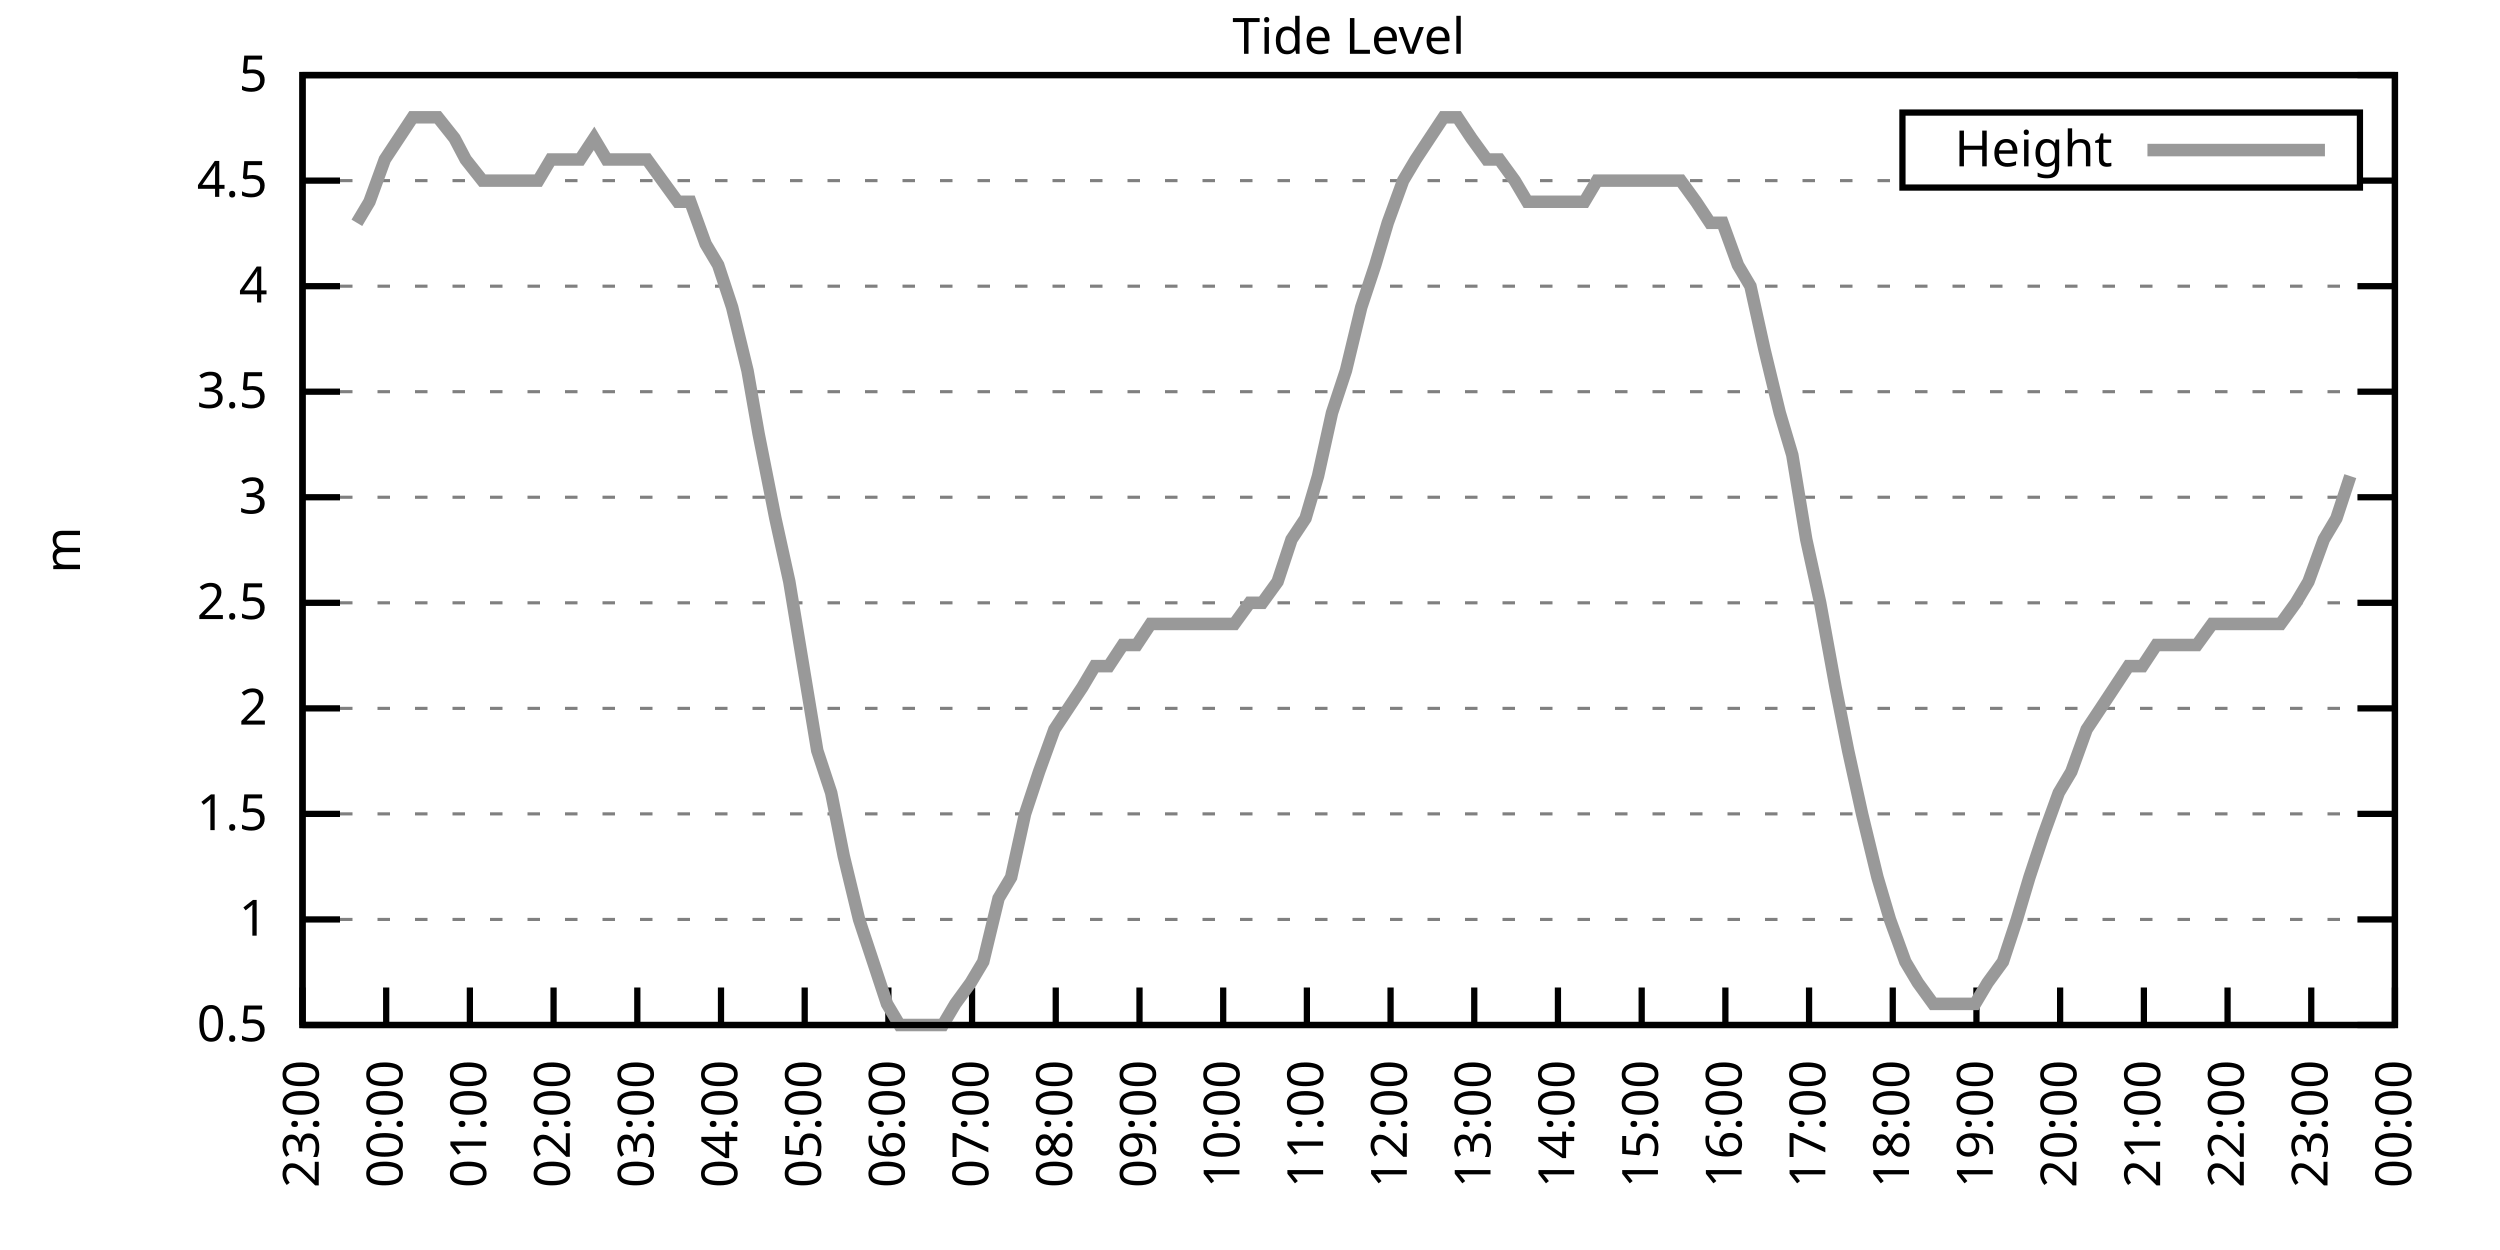
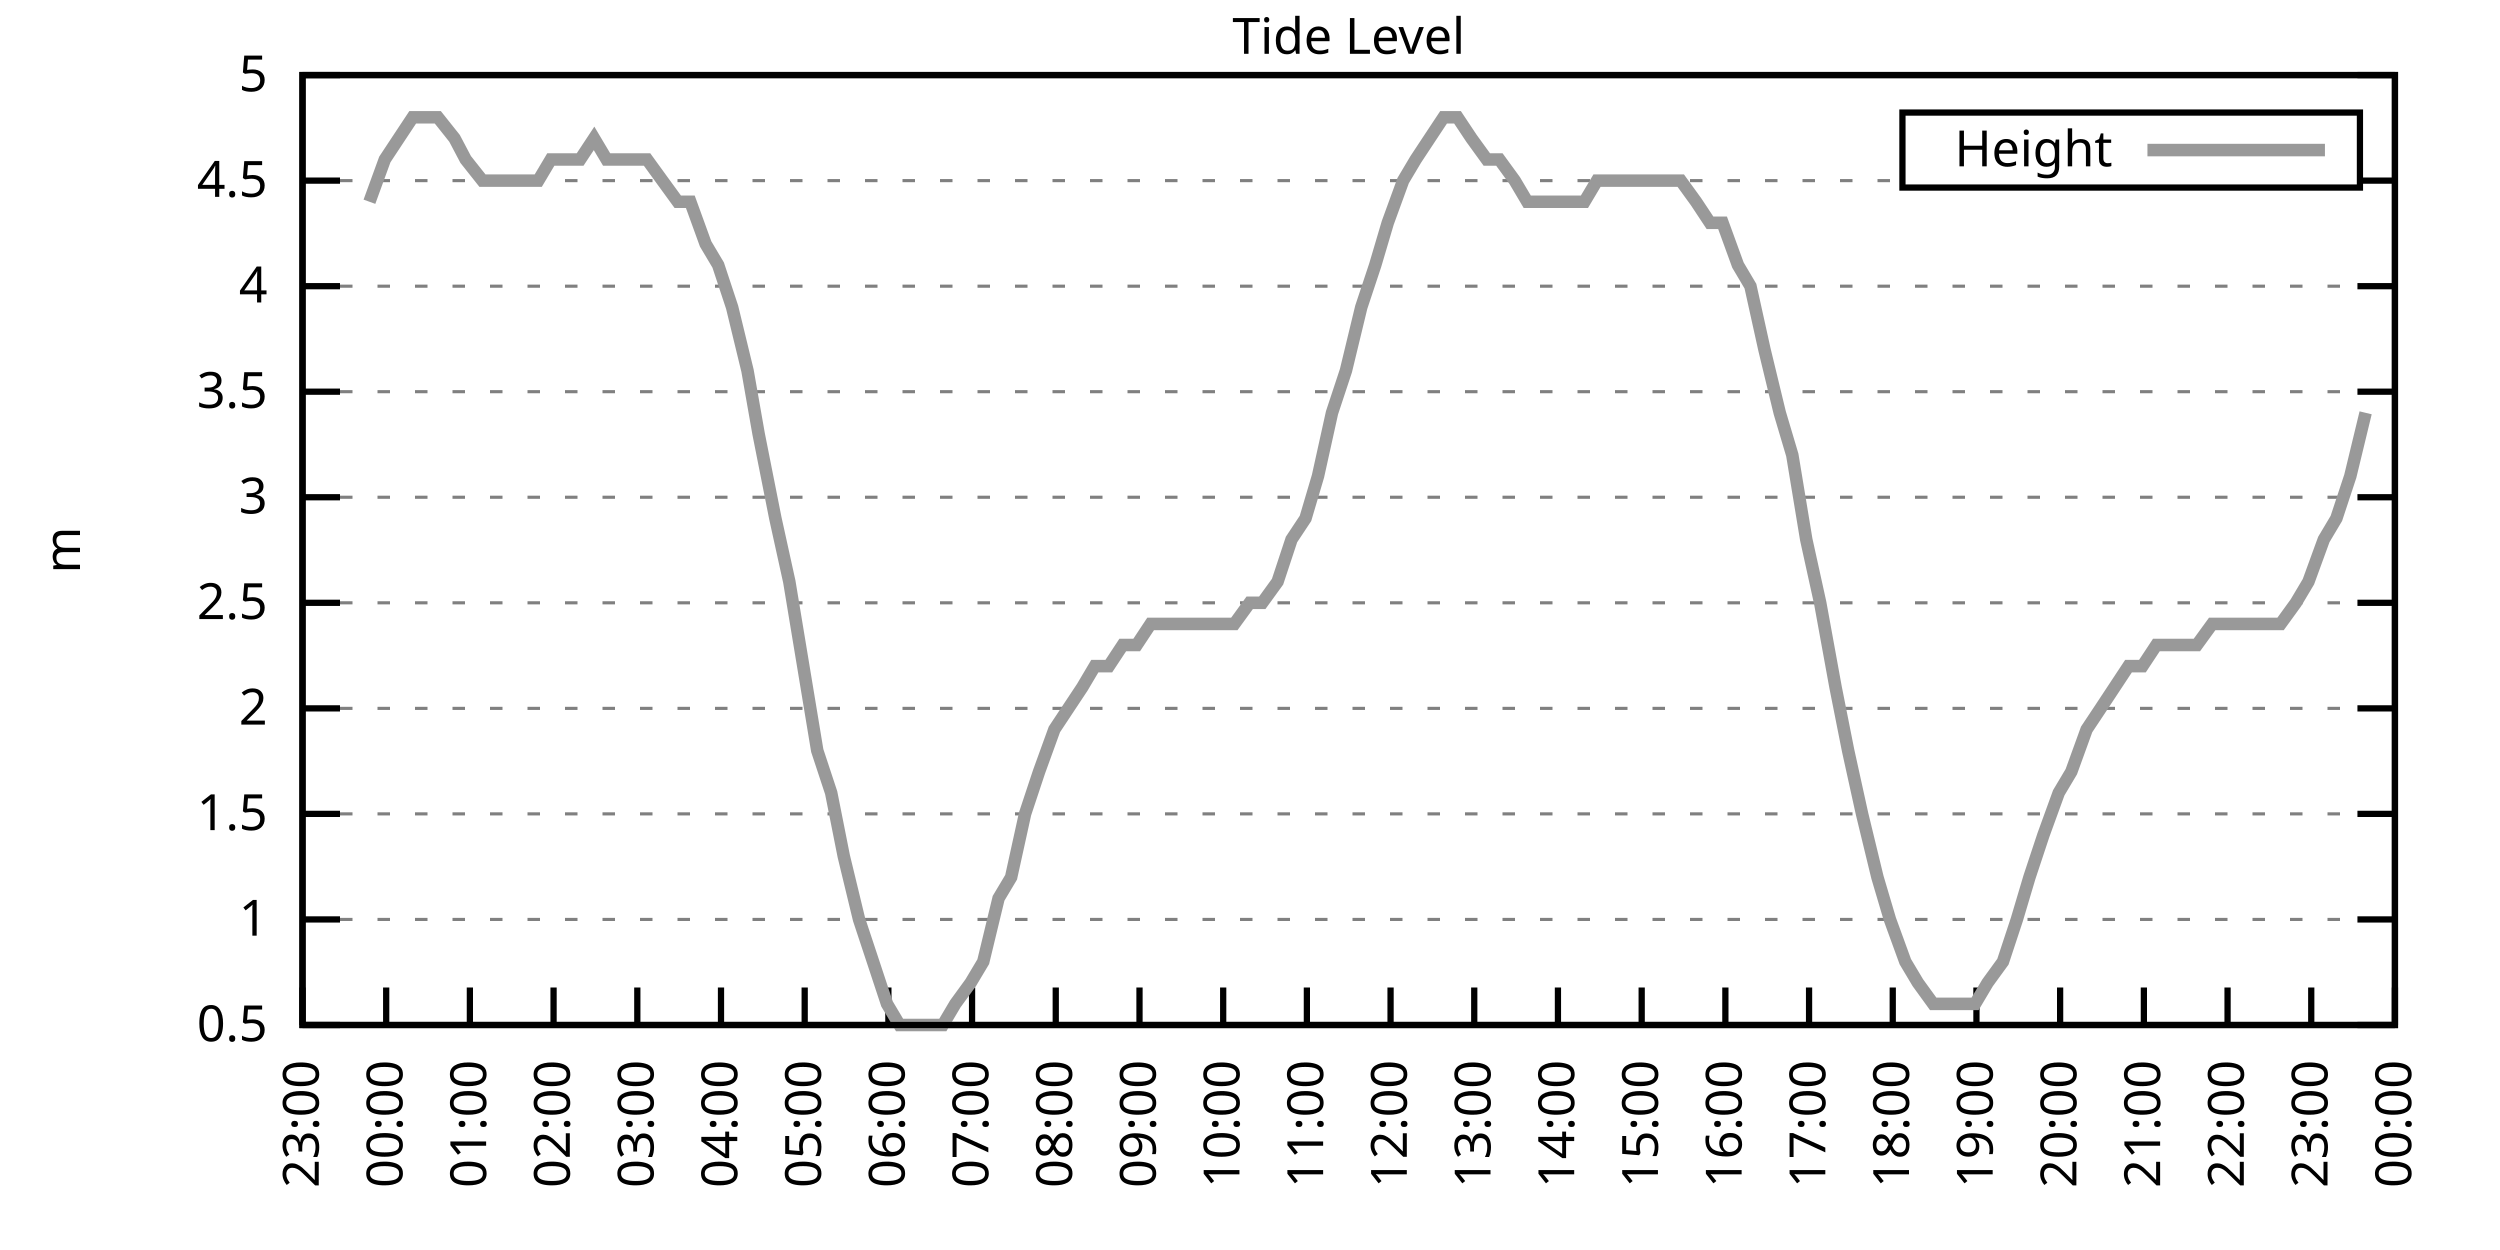
<svg xmlns="http://www.w3.org/2000/svg" xmlns:xlink="http://www.w3.org/1999/xlink" width="400" height="200" viewBox="0 0 400 200">
  <g id="gnuplot_canvas">
    <rect x="0" y="0" width="400" height="200" fill="none" />
    <defs>
      <circle id="gpDot" r="0.5" stroke-width="0.5" stroke="currentColor" />
      <path id="gpPt0" stroke-width="0.333" stroke="currentColor" d="M-1,0 h2 M0,-1 v2" />
      <path id="gpPt1" stroke-width="0.333" stroke="currentColor" d="M-1,-1 L1,1 M1,-1 L-1,1" />
      <path id="gpPt2" stroke-width="0.333" stroke="currentColor" d="M-1,0 L1,0 M0,-1 L0,1 M-1,-1 L1,1 M-1,1 L1,-1" />
      <rect id="gpPt3" stroke-width="0.333" stroke="currentColor" x="-1" y="-1" width="2" height="2" />
      <rect id="gpPt4" stroke-width="0.333" stroke="currentColor" fill="currentColor" x="-1" y="-1" width="2" height="2" />
      <circle id="gpPt5" stroke-width="0.333" stroke="currentColor" cx="0" cy="0" r="1" />
      <use xlink:href="#gpPt5" id="gpPt6" fill="currentColor" stroke="none" />
      <path id="gpPt7" stroke-width="0.333" stroke="currentColor" d="M0,-1.33 L-1.33,0.67 L1.33,0.67 z" />
      <use xlink:href="#gpPt7" id="gpPt8" fill="currentColor" stroke="none" />
      <use xlink:href="#gpPt7" id="gpPt9" stroke="currentColor" transform="rotate(180)" />
      <use xlink:href="#gpPt9" id="gpPt10" fill="currentColor" stroke="none" />
      <use xlink:href="#gpPt3" id="gpPt11" stroke="currentColor" transform="rotate(45)" />
      <use xlink:href="#gpPt11" id="gpPt12" fill="currentColor" stroke="none" />
      <path id="gpPt13" stroke-width="0.333" stroke="currentColor" d="M0,1.330 L1.265,0.411 L0.782,-1.067 L-0.782,-1.076 L-1.265,0.411 z" />
      <use xlink:href="#gpPt13" id="gpPt14" fill="currentColor" stroke="none" />
      <filter id="textbox" filterUnits="objectBoundingBox" x="0" y="0" height="1" width="1">
        <feFlood flood-color="white" flood-opacity="1" result="bgnd" />
        <feComposite in="SourceGraphic" in2="bgnd" operator="atop" />
      </filter>
      <filter id="greybox" filterUnits="objectBoundingBox" x="0" y="0" height="1" width="1">
        <feFlood flood-color="lightgrey" flood-opacity="1" result="grey" />
        <feComposite in="SourceGraphic" in2="grey" operator="atop" />
      </filter>
    </defs>
    <g fill="none" color="white" stroke="currentColor" stroke-width="1.00" stroke-linecap="butt" stroke-linejoin="miter">
</g>
    <g fill="none" color="black" stroke="currentColor" stroke-width="1.00" stroke-linecap="butt" stroke-linejoin="miter">
      <g stroke="none" shape-rendering="crispEdges">
        <polygon fill="rgb(255, 255, 255)" points="48.40,164.00 383.18,164.00 383.18,12.02 48.40,12.02 " />
      </g>
    </g>
    <g fill="none" color="black" stroke="currentColor" stroke-width="1.00" stroke-linecap="butt" stroke-linejoin="miter">
</g>
    <g fill="none" color="black" stroke="black" stroke-width="0.50" stroke-linecap="butt" stroke-linejoin="miter">
</g>
    <g fill="none" color="gray" stroke="currentColor" stroke-width="0.50" stroke-linecap="butt" stroke-linejoin="miter">
      <path stroke="gray" stroke-dasharray="2,4" class="gridline" d="M48.40,164.00 L383.19,164.00  " />
    </g>
    <g fill="none" color="gray" stroke="gray" stroke-width="1.00" stroke-linecap="butt" stroke-linejoin="miter">
</g>
    <g fill="none" color="black" stroke="currentColor" stroke-width="1.00" stroke-linecap="butt" stroke-linejoin="miter">
      <path stroke="black" d="M48.40,164.00 L54.40,164.00 M383.19,164.00 L377.19,164.00  " />
      <g transform="translate(42.80,166.60)" stroke="none" fill="black" font-family="Sans" font-size="8.00" text-anchor="end">
        <text>
          <tspan font-family="Sans"> 0.5</tspan>
        </text>
      </g>
    </g>
    <g fill="none" color="black" stroke="currentColor" stroke-width="1.00" stroke-linecap="butt" stroke-linejoin="miter">
</g>
    <g fill="none" color="black" stroke="black" stroke-width="0.50" stroke-linecap="butt" stroke-linejoin="miter">
</g>
    <g fill="none" color="gray" stroke="currentColor" stroke-width="0.50" stroke-linecap="butt" stroke-linejoin="miter">
      <path stroke="gray" stroke-dasharray="2,4" class="gridline" d="M48.40,147.11 L383.19,147.11  " />
    </g>
    <g fill="none" color="gray" stroke="gray" stroke-width="1.00" stroke-linecap="butt" stroke-linejoin="miter">
</g>
    <g fill="none" color="black" stroke="currentColor" stroke-width="1.00" stroke-linecap="butt" stroke-linejoin="miter">
      <path stroke="black" d="M48.40,147.11 L54.40,147.11 M383.19,147.11 L377.19,147.11  " />
      <g transform="translate(42.80,149.71)" stroke="none" fill="black" font-family="Sans" font-size="8.00" text-anchor="end">
        <text>
          <tspan font-family="Sans"> 1</tspan>
        </text>
      </g>
    </g>
    <g fill="none" color="black" stroke="currentColor" stroke-width="1.00" stroke-linecap="butt" stroke-linejoin="miter">
</g>
    <g fill="none" color="black" stroke="black" stroke-width="0.50" stroke-linecap="butt" stroke-linejoin="miter">
</g>
    <g fill="none" color="gray" stroke="currentColor" stroke-width="0.50" stroke-linecap="butt" stroke-linejoin="miter">
      <path stroke="gray" stroke-dasharray="2,4" class="gridline" d="M48.40,130.22 L383.19,130.22  " />
    </g>
    <g fill="none" color="gray" stroke="gray" stroke-width="1.00" stroke-linecap="butt" stroke-linejoin="miter">
</g>
    <g fill="none" color="black" stroke="currentColor" stroke-width="1.00" stroke-linecap="butt" stroke-linejoin="miter">
      <path stroke="black" d="M48.40,130.22 L54.40,130.22 M383.19,130.22 L377.19,130.22  " />
      <g transform="translate(42.80,132.82)" stroke="none" fill="black" font-family="Sans" font-size="8.00" text-anchor="end">
        <text>
          <tspan font-family="Sans"> 1.5</tspan>
        </text>
      </g>
    </g>
    <g fill="none" color="black" stroke="currentColor" stroke-width="1.00" stroke-linecap="butt" stroke-linejoin="miter">
</g>
    <g fill="none" color="black" stroke="black" stroke-width="0.50" stroke-linecap="butt" stroke-linejoin="miter">
</g>
    <g fill="none" color="gray" stroke="currentColor" stroke-width="0.50" stroke-linecap="butt" stroke-linejoin="miter">
      <path stroke="gray" stroke-dasharray="2,4" class="gridline" d="M48.40,113.34 L383.19,113.34  " />
    </g>
    <g fill="none" color="gray" stroke="gray" stroke-width="1.00" stroke-linecap="butt" stroke-linejoin="miter">
</g>
    <g fill="none" color="black" stroke="currentColor" stroke-width="1.00" stroke-linecap="butt" stroke-linejoin="miter">
      <path stroke="black" d="M48.40,113.34 L54.40,113.34 M383.19,113.34 L377.19,113.34  " />
      <g transform="translate(42.80,115.94)" stroke="none" fill="black" font-family="Sans" font-size="8.00" text-anchor="end">
        <text>
          <tspan font-family="Sans"> 2</tspan>
        </text>
      </g>
    </g>
    <g fill="none" color="black" stroke="currentColor" stroke-width="1.00" stroke-linecap="butt" stroke-linejoin="miter">
</g>
    <g fill="none" color="black" stroke="black" stroke-width="0.50" stroke-linecap="butt" stroke-linejoin="miter">
</g>
    <g fill="none" color="gray" stroke="currentColor" stroke-width="0.50" stroke-linecap="butt" stroke-linejoin="miter">
      <path stroke="gray" stroke-dasharray="2,4" class="gridline" d="M48.40,96.45 L383.19,96.45  " />
    </g>
    <g fill="none" color="gray" stroke="gray" stroke-width="1.00" stroke-linecap="butt" stroke-linejoin="miter">
</g>
    <g fill="none" color="black" stroke="currentColor" stroke-width="1.00" stroke-linecap="butt" stroke-linejoin="miter">
      <path stroke="black" d="M48.40,96.45 L54.40,96.45 M383.19,96.45 L377.19,96.45  " />
      <g transform="translate(42.80,99.05)" stroke="none" fill="black" font-family="Sans" font-size="8.00" text-anchor="end">
        <text>
          <tspan font-family="Sans"> 2.5</tspan>
        </text>
      </g>
    </g>
    <g fill="none" color="black" stroke="currentColor" stroke-width="1.00" stroke-linecap="butt" stroke-linejoin="miter">
</g>
    <g fill="none" color="black" stroke="black" stroke-width="0.50" stroke-linecap="butt" stroke-linejoin="miter">
</g>
    <g fill="none" color="gray" stroke="currentColor" stroke-width="0.50" stroke-linecap="butt" stroke-linejoin="miter">
      <path stroke="gray" stroke-dasharray="2,4" class="gridline" d="M48.40,79.56 L383.19,79.56  " />
    </g>
    <g fill="none" color="gray" stroke="gray" stroke-width="1.00" stroke-linecap="butt" stroke-linejoin="miter">
</g>
    <g fill="none" color="black" stroke="currentColor" stroke-width="1.00" stroke-linecap="butt" stroke-linejoin="miter">
      <path stroke="black" d="M48.40,79.56 L54.40,79.56 M383.19,79.56 L377.19,79.56  " />
      <g transform="translate(42.80,82.16)" stroke="none" fill="black" font-family="Sans" font-size="8.00" text-anchor="end">
        <text>
          <tspan font-family="Sans"> 3</tspan>
        </text>
      </g>
    </g>
    <g fill="none" color="black" stroke="currentColor" stroke-width="1.00" stroke-linecap="butt" stroke-linejoin="miter">
</g>
    <g fill="none" color="black" stroke="black" stroke-width="0.50" stroke-linecap="butt" stroke-linejoin="miter">
</g>
    <g fill="none" color="gray" stroke="currentColor" stroke-width="0.50" stroke-linecap="butt" stroke-linejoin="miter">
      <path stroke="gray" stroke-dasharray="2,4" class="gridline" d="M48.40,62.67 L383.19,62.67  " />
    </g>
    <g fill="none" color="gray" stroke="gray" stroke-width="1.00" stroke-linecap="butt" stroke-linejoin="miter">
</g>
    <g fill="none" color="black" stroke="currentColor" stroke-width="1.00" stroke-linecap="butt" stroke-linejoin="miter">
      <path stroke="black" d="M48.40,62.67 L54.40,62.67 M383.19,62.67 L377.19,62.67  " />
      <g transform="translate(42.80,65.27)" stroke="none" fill="black" font-family="Sans" font-size="8.00" text-anchor="end">
        <text>
          <tspan font-family="Sans"> 3.5</tspan>
        </text>
      </g>
    </g>
    <g fill="none" color="black" stroke="currentColor" stroke-width="1.00" stroke-linecap="butt" stroke-linejoin="miter">
</g>
    <g fill="none" color="black" stroke="black" stroke-width="0.50" stroke-linecap="butt" stroke-linejoin="miter">
</g>
    <g fill="none" color="gray" stroke="currentColor" stroke-width="0.50" stroke-linecap="butt" stroke-linejoin="miter">
      <path stroke="gray" stroke-dasharray="2,4" class="gridline" d="M48.40,45.79 L383.19,45.79  " />
    </g>
    <g fill="none" color="gray" stroke="gray" stroke-width="1.00" stroke-linecap="butt" stroke-linejoin="miter">
</g>
    <g fill="none" color="black" stroke="currentColor" stroke-width="1.00" stroke-linecap="butt" stroke-linejoin="miter">
      <path stroke="black" d="M48.40,45.79 L54.40,45.79 M383.19,45.79 L377.19,45.79  " />
      <g transform="translate(42.80,48.39)" stroke="none" fill="black" font-family="Sans" font-size="8.00" text-anchor="end">
        <text>
          <tspan font-family="Sans"> 4</tspan>
        </text>
      </g>
    </g>
    <g fill="none" color="black" stroke="currentColor" stroke-width="1.00" stroke-linecap="butt" stroke-linejoin="miter">
</g>
    <g fill="none" color="black" stroke="black" stroke-width="0.50" stroke-linecap="butt" stroke-linejoin="miter">
</g>
    <g fill="none" color="gray" stroke="currentColor" stroke-width="0.50" stroke-linecap="butt" stroke-linejoin="miter">
      <path stroke="gray" stroke-dasharray="2,4" class="gridline" d="M48.40,28.90 L304.39,28.90 M377.59,28.90 L383.19,28.90  " />
    </g>
    <g fill="none" color="gray" stroke="gray" stroke-width="1.00" stroke-linecap="butt" stroke-linejoin="miter">
</g>
    <g fill="none" color="black" stroke="currentColor" stroke-width="1.00" stroke-linecap="butt" stroke-linejoin="miter">
      <path stroke="black" d="M48.40,28.90 L54.40,28.90 M383.19,28.90 L377.19,28.90  " />
      <g transform="translate(42.80,31.50)" stroke="none" fill="black" font-family="Sans" font-size="8.00" text-anchor="end">
        <text>
          <tspan font-family="Sans"> 4.5</tspan>
        </text>
      </g>
    </g>
    <g fill="none" color="black" stroke="currentColor" stroke-width="1.00" stroke-linecap="butt" stroke-linejoin="miter">
</g>
    <g fill="none" color="black" stroke="black" stroke-width="0.50" stroke-linecap="butt" stroke-linejoin="miter">
</g>
    <g fill="none" color="gray" stroke="currentColor" stroke-width="0.50" stroke-linecap="butt" stroke-linejoin="miter">
      <path stroke="gray" stroke-dasharray="2,4" class="gridline" d="M48.40,12.01 L383.19,12.01  " />
    </g>
    <g fill="none" color="gray" stroke="gray" stroke-width="1.00" stroke-linecap="butt" stroke-linejoin="miter">
</g>
    <g fill="none" color="black" stroke="currentColor" stroke-width="1.00" stroke-linecap="butt" stroke-linejoin="miter">
      <path stroke="black" d="M48.40,12.01 L54.40,12.01 M383.19,12.01 L377.19,12.01  " />
      <g transform="translate(42.80,14.61)" stroke="none" fill="black" font-family="Sans" font-size="8.00" text-anchor="end">
        <text>
          <tspan font-family="Sans"> 5</tspan>
        </text>
      </g>
    </g>
    <g fill="none" color="black" stroke="currentColor" stroke-width="1.00" stroke-linecap="butt" stroke-linejoin="miter">
      <path stroke="black" d="M48.40,164.00 L48.40,158.00  " />
      <g transform="translate(51.00,169.60) rotate(270.00)" stroke="none" fill="black" font-family="Sans" font-size="8.00" text-anchor="end">
        <text>
          <tspan font-family="Sans">23:00</tspan>
        </text>
      </g>
    </g>
    <g fill="none" color="black" stroke="currentColor" stroke-width="1.00" stroke-linecap="butt" stroke-linejoin="miter">
      <path stroke="black" d="M61.79,164.00 L61.79,158.00  " />
      <g transform="translate(64.39,169.60) rotate(270.00)" stroke="none" fill="black" font-family="Sans" font-size="8.00" text-anchor="end">
        <text>
          <tspan font-family="Sans">00:00</tspan>
        </text>
      </g>
    </g>
    <g fill="none" color="black" stroke="currentColor" stroke-width="1.00" stroke-linecap="butt" stroke-linejoin="miter">
      <path stroke="black" d="M75.18,164.00 L75.18,158.00  " />
      <g transform="translate(77.78,169.60) rotate(270.00)" stroke="none" fill="black" font-family="Sans" font-size="8.00" text-anchor="end">
        <text>
          <tspan font-family="Sans">01:00</tspan>
        </text>
      </g>
    </g>
    <g fill="none" color="black" stroke="currentColor" stroke-width="1.00" stroke-linecap="butt" stroke-linejoin="miter">
      <path stroke="black" d="M88.57,164.00 L88.57,158.00  " />
      <g transform="translate(91.17,169.60) rotate(270.00)" stroke="none" fill="black" font-family="Sans" font-size="8.00" text-anchor="end">
        <text>
          <tspan font-family="Sans">02:00</tspan>
        </text>
      </g>
    </g>
    <g fill="none" color="black" stroke="currentColor" stroke-width="1.00" stroke-linecap="butt" stroke-linejoin="miter">
      <path stroke="black" d="M101.97,164.00 L101.97,158.00  " />
      <g transform="translate(104.57,169.60) rotate(270.00)" stroke="none" fill="black" font-family="Sans" font-size="8.00" text-anchor="end">
        <text>
          <tspan font-family="Sans">03:00</tspan>
        </text>
      </g>
    </g>
    <g fill="none" color="black" stroke="currentColor" stroke-width="1.00" stroke-linecap="butt" stroke-linejoin="miter">
      <path stroke="black" d="M115.36,164.00 L115.36,158.00  " />
      <g transform="translate(117.96,169.60) rotate(270.00)" stroke="none" fill="black" font-family="Sans" font-size="8.00" text-anchor="end">
        <text>
          <tspan font-family="Sans">04:00</tspan>
        </text>
      </g>
    </g>
    <g fill="none" color="black" stroke="currentColor" stroke-width="1.00" stroke-linecap="butt" stroke-linejoin="miter">
      <path stroke="black" d="M128.75,164.00 L128.75,158.00  " />
      <g transform="translate(131.35,169.60) rotate(270.00)" stroke="none" fill="black" font-family="Sans" font-size="8.00" text-anchor="end">
        <text>
          <tspan font-family="Sans">05:00</tspan>
        </text>
      </g>
    </g>
    <g fill="none" color="black" stroke="currentColor" stroke-width="1.00" stroke-linecap="butt" stroke-linejoin="miter">
      <path stroke="black" d="M142.14,164.00 L142.14,158.00  " />
      <g transform="translate(144.74,169.60) rotate(270.00)" stroke="none" fill="black" font-family="Sans" font-size="8.00" text-anchor="end">
        <text>
          <tspan font-family="Sans">06:00</tspan>
        </text>
      </g>
    </g>
    <g fill="none" color="black" stroke="currentColor" stroke-width="1.00" stroke-linecap="butt" stroke-linejoin="miter">
      <path stroke="black" d="M155.53,164.00 L155.53,158.00  " />
      <g transform="translate(158.13,169.60) rotate(270.00)" stroke="none" fill="black" font-family="Sans" font-size="8.00" text-anchor="end">
        <text>
          <tspan font-family="Sans">07:00</tspan>
        </text>
      </g>
    </g>
    <g fill="none" color="black" stroke="currentColor" stroke-width="1.00" stroke-linecap="butt" stroke-linejoin="miter">
      <path stroke="black" d="M168.92,164.00 L168.92,158.00  " />
      <g transform="translate(171.52,169.60) rotate(270.00)" stroke="none" fill="black" font-family="Sans" font-size="8.00" text-anchor="end">
        <text>
          <tspan font-family="Sans">08:00</tspan>
        </text>
      </g>
    </g>
    <g fill="none" color="black" stroke="currentColor" stroke-width="1.00" stroke-linecap="butt" stroke-linejoin="miter">
      <path stroke="black" d="M182.32,164.00 L182.32,158.00  " />
      <g transform="translate(184.92,169.60) rotate(270.00)" stroke="none" fill="black" font-family="Sans" font-size="8.00" text-anchor="end">
        <text>
          <tspan font-family="Sans">09:00</tspan>
        </text>
      </g>
    </g>
    <g fill="none" color="black" stroke="currentColor" stroke-width="1.00" stroke-linecap="butt" stroke-linejoin="miter">
      <path stroke="black" d="M195.71,164.00 L195.71,158.00  " />
      <g transform="translate(198.31,169.60) rotate(270.00)" stroke="none" fill="black" font-family="Sans" font-size="8.00" text-anchor="end">
        <text>
          <tspan font-family="Sans">10:00</tspan>
        </text>
      </g>
    </g>
    <g fill="none" color="black" stroke="currentColor" stroke-width="1.00" stroke-linecap="butt" stroke-linejoin="miter">
      <path stroke="black" d="M209.10,164.00 L209.10,158.00  " />
      <g transform="translate(211.70,169.60) rotate(270.00)" stroke="none" fill="black" font-family="Sans" font-size="8.00" text-anchor="end">
        <text>
          <tspan font-family="Sans">11:00</tspan>
        </text>
      </g>
    </g>
    <g fill="none" color="black" stroke="currentColor" stroke-width="1.00" stroke-linecap="butt" stroke-linejoin="miter">
      <path stroke="black" d="M222.49,164.00 L222.49,158.00  " />
      <g transform="translate(225.09,169.60) rotate(270.00)" stroke="none" fill="black" font-family="Sans" font-size="8.00" text-anchor="end">
        <text>
          <tspan font-family="Sans">12:00</tspan>
        </text>
      </g>
    </g>
    <g fill="none" color="black" stroke="currentColor" stroke-width="1.00" stroke-linecap="butt" stroke-linejoin="miter">
      <path stroke="black" d="M235.88,164.00 L235.88,158.00  " />
      <g transform="translate(238.48,169.60) rotate(270.00)" stroke="none" fill="black" font-family="Sans" font-size="8.00" text-anchor="end">
        <text>
          <tspan font-family="Sans">13:00</tspan>
        </text>
      </g>
    </g>
    <g fill="none" color="black" stroke="currentColor" stroke-width="1.00" stroke-linecap="butt" stroke-linejoin="miter">
      <path stroke="black" d="M249.27,164.00 L249.27,158.00  " />
      <g transform="translate(251.87,169.60) rotate(270.00)" stroke="none" fill="black" font-family="Sans" font-size="8.00" text-anchor="end">
        <text>
          <tspan font-family="Sans">14:00</tspan>
        </text>
      </g>
    </g>
    <g fill="none" color="black" stroke="currentColor" stroke-width="1.00" stroke-linecap="butt" stroke-linejoin="miter">
      <path stroke="black" d="M262.67,164.00 L262.67,158.00  " />
      <g transform="translate(265.27,169.60) rotate(270.00)" stroke="none" fill="black" font-family="Sans" font-size="8.00" text-anchor="end">
        <text>
          <tspan font-family="Sans">15:00</tspan>
        </text>
      </g>
    </g>
    <g fill="none" color="black" stroke="currentColor" stroke-width="1.00" stroke-linecap="butt" stroke-linejoin="miter">
      <path stroke="black" d="M276.06,164.00 L276.06,158.00  " />
      <g transform="translate(278.66,169.60) rotate(270.00)" stroke="none" fill="black" font-family="Sans" font-size="8.00" text-anchor="end">
        <text>
          <tspan font-family="Sans">16:00</tspan>
        </text>
      </g>
    </g>
    <g fill="none" color="black" stroke="currentColor" stroke-width="1.00" stroke-linecap="butt" stroke-linejoin="miter">
      <path stroke="black" d="M289.45,164.00 L289.45,158.00  " />
      <g transform="translate(292.05,169.60) rotate(270.00)" stroke="none" fill="black" font-family="Sans" font-size="8.00" text-anchor="end">
        <text>
          <tspan font-family="Sans">17:00</tspan>
        </text>
      </g>
    </g>
    <g fill="none" color="black" stroke="currentColor" stroke-width="1.00" stroke-linecap="butt" stroke-linejoin="miter">
      <path stroke="black" d="M302.84,164.00 L302.84,158.00  " />
      <g transform="translate(305.44,169.60) rotate(270.00)" stroke="none" fill="black" font-family="Sans" font-size="8.00" text-anchor="end">
        <text>
          <tspan font-family="Sans">18:00</tspan>
        </text>
      </g>
    </g>
    <g fill="none" color="black" stroke="currentColor" stroke-width="1.00" stroke-linecap="butt" stroke-linejoin="miter">
      <path stroke="black" d="M316.23,164.00 L316.23,158.00  " />
      <g transform="translate(318.83,169.60) rotate(270.00)" stroke="none" fill="black" font-family="Sans" font-size="8.00" text-anchor="end">
        <text>
          <tspan font-family="Sans">19:00</tspan>
        </text>
      </g>
    </g>
    <g fill="none" color="black" stroke="currentColor" stroke-width="1.00" stroke-linecap="butt" stroke-linejoin="miter">
      <path stroke="black" d="M329.62,164.00 L329.62,158.00  " />
      <g transform="translate(332.22,169.60) rotate(270.00)" stroke="none" fill="black" font-family="Sans" font-size="8.00" text-anchor="end">
        <text>
          <tspan font-family="Sans">20:00</tspan>
        </text>
      </g>
    </g>
    <g fill="none" color="black" stroke="currentColor" stroke-width="1.00" stroke-linecap="butt" stroke-linejoin="miter">
      <path stroke="black" d="M343.02,164.00 L343.02,158.00  " />
      <g transform="translate(345.62,169.60) rotate(270.00)" stroke="none" fill="black" font-family="Sans" font-size="8.00" text-anchor="end">
        <text>
          <tspan font-family="Sans">21:00</tspan>
        </text>
      </g>
    </g>
    <g fill="none" color="black" stroke="currentColor" stroke-width="1.00" stroke-linecap="butt" stroke-linejoin="miter">
      <path stroke="black" d="M356.41,164.00 L356.41,158.00  " />
      <g transform="translate(359.01,169.60) rotate(270.00)" stroke="none" fill="black" font-family="Sans" font-size="8.00" text-anchor="end">
        <text>
          <tspan font-family="Sans">22:00</tspan>
        </text>
      </g>
    </g>
    <g fill="none" color="black" stroke="currentColor" stroke-width="1.00" stroke-linecap="butt" stroke-linejoin="miter">
      <path stroke="black" d="M369.80,164.00 L369.80,158.00  " />
      <g transform="translate(372.40,169.60) rotate(270.00)" stroke="none" fill="black" font-family="Sans" font-size="8.00" text-anchor="end">
        <text>
          <tspan font-family="Sans">23:00</tspan>
        </text>
      </g>
    </g>
    <g fill="none" color="black" stroke="currentColor" stroke-width="1.00" stroke-linecap="butt" stroke-linejoin="miter">
      <path stroke="black" d="M383.19,164.00 L383.19,158.00  " />
      <g transform="translate(385.79,169.60) rotate(270.00)" stroke="none" fill="black" font-family="Sans" font-size="8.00" text-anchor="end">
        <text>
          <tspan font-family="Sans">00:00</tspan>
        </text>
      </g>
    </g>
    <g fill="none" color="black" stroke="currentColor" stroke-width="1.00" stroke-linecap="butt" stroke-linejoin="miter">
</g>
    <g fill="none" color="black" stroke="currentColor" stroke-width="1.00" stroke-linecap="butt" stroke-linejoin="miter">
      <path stroke="black" d="M48.40,12.01 L48.40,164.00 L383.19,164.00 L383.19,12.01 L48.40,12.01 Z  " />
    </g>
    <g fill="none" color="black" stroke="currentColor" stroke-width="1.00" stroke-linecap="butt" stroke-linejoin="miter">
</g>
    <g fill="none" color="black" stroke="currentColor" stroke-width="1.00" stroke-linecap="butt" stroke-linejoin="miter">
      <path stroke="black" d="M304.39,30.01 L304.39,18.01 L377.59,18.01 L377.59,30.01 L304.39,30.01 Z  " />
    </g>
    <g id="Tide_level_plot_1">
      <g fill="none" color="white" stroke="black" stroke-width="2.00" stroke-linecap="butt" stroke-linejoin="miter">
</g>
      <g fill="none" color="black" stroke="currentColor" stroke-width="2.00" stroke-linecap="butt" stroke-linejoin="miter">
        <g transform="translate(337.99,26.61)" stroke="none" fill="black" font-family="Sans" font-size="8.00" text-anchor="end">
          <text>
            <tspan font-family="Sans">Height</tspan>
          </text>
        </g>
      </g>
      <g fill="none" color="black" stroke="currentColor" stroke-width="2.00" stroke-linecap="butt" stroke-linejoin="miter">
-         <path stroke="rgb(153, 153, 153)" d="M343.59,24.01 L371.99,24.01 M57.10,35.65 L59.11,32.28 L61.57,25.52 L63.80,22.14 L66.03,18.77 L68.26,18.77   L70.05,18.77 L72.73,22.14 L74.51,25.52 L77.19,28.90 L79.20,28.90 L81.66,28.90 L83.66,28.90 L86.12,28.90   L88.13,25.52 L90.36,25.52 L92.82,25.52 L95.05,22.14 L97.06,25.52 L99.51,25.52 L101.74,25.52 L103.53,25.52   L105.98,28.90 L108.44,32.28 L110.45,32.28 L112.90,39.03 L114.91,42.41 L117.14,49.16 L119.60,59.30 L121.38,69.43   L124.06,82.94 L126.29,93.07 L130.76,120.09 L132.99,126.85 L135.00,136.98 L137.45,147.11 L139.69,153.87 L141.92,160.62   L143.93,164.00 L146.16,164.00 L148.61,164.00 L150.85,164.00 L152.85,160.62 L155.31,157.24 L157.32,153.87 L159.77,143.73   L161.78,140.36 L164.01,130.22 L166.25,123.47 L168.70,116.71 L170.93,113.34 L173.17,109.96 L175.17,106.58 L177.41,106.58   L179.64,103.20 L181.87,103.20 L184.10,99.83 L186.56,99.83 L188.79,99.83 L191.02,99.83 L193.25,99.83 L195.26,99.83   L197.49,99.83 L199.95,96.45 L201.96,96.45 L204.41,93.07 L206.64,86.32 L208.88,82.94 L210.88,76.18 L213.12,66.05   L215.35,59.30 L217.80,49.16 L220.04,42.41 L222.04,35.65 L224.50,28.90 L226.51,25.52 L228.74,22.14 L230.97,18.77   L233.20,18.77 L235.44,22.14 L237.89,25.52 L239.90,25.52 L242.36,28.90 L244.36,32.28 L246.60,32.28 L248.83,32.28   L251.28,32.28 L253.51,32.28 L255.52,28.90 L257.98,28.90 L259.76,28.90 L262.44,28.90 L264.67,28.90 L266.91,28.90   L268.92,28.90 L271.37,32.28 L273.60,35.65 L275.61,35.65 L278.07,42.41 L280.07,45.79 L282.31,55.92 L284.76,66.05   L286.77,72.81 L289.00,86.32 L291.23,96.45 L293.69,109.96 L295.70,120.09 L297.93,130.22 L300.39,140.36 L302.39,147.11   L304.85,153.87 L306.86,157.24 L309.31,160.62 L311.32,160.62 L313.55,160.62 L316.01,160.62 L318.02,157.24 L320.47,153.87   L322.70,147.11 L324.71,140.36 L326.95,133.60 L329.40,126.85 L331.41,123.47 L333.86,116.71 L336.10,113.34 L338.33,109.96   L340.56,106.58 L342.79,106.58 L345.02,103.20 L347.03,103.20 L349.49,103.20 L351.50,103.20 L353.95,99.83 L355.96,99.83   L358.42,99.83 L360.65,99.83 L362.66,99.83 L364.89,99.83 L367.34,96.45 L369.35,93.07 L371.81,86.32 L373.82,82.94   L376.05,76.18  " />
+         <path stroke="rgb(153, 153, 153)" d="M343.59,24.01 L371.99,24.01 M59.11,32.28 L61.57,25.52 L63.80,22.14 L66.03,18.77 L68.26,18.77 L70.05,18.77   L72.73,22.14 L74.51,25.52 L77.19,28.90 L79.20,28.90 L81.66,28.90 L83.66,28.90 L86.12,28.90 L88.13,25.52   L90.36,25.52 L92.82,25.52 L95.05,22.14 L97.06,25.52 L99.51,25.52 L101.74,25.52 L103.53,25.52 L105.98,28.90   L108.44,32.28 L110.45,32.28 L112.90,39.03 L114.91,42.41 L117.14,49.16 L119.60,59.30 L121.38,69.43 L124.06,82.94   L126.29,93.07 L130.76,120.09 L132.99,126.85 L135.00,136.98 L137.45,147.11 L139.69,153.87 L141.92,160.62 L143.93,164.00   L146.16,164.00 L148.61,164.00 L150.85,164.00 L152.85,160.62 L155.31,157.24 L157.32,153.87 L159.77,143.73 L161.78,140.36   L164.01,130.22 L166.25,123.47 L168.70,116.71 L170.93,113.34 L173.17,109.96 L175.17,106.58 L177.41,106.58 L179.64,103.20   L181.87,103.20 L184.10,99.83 L186.56,99.83 L188.79,99.83 L191.02,99.83 L193.25,99.83 L195.26,99.83 L197.49,99.83   L199.95,96.45 L201.96,96.45 L204.41,93.07 L206.64,86.32 L208.88,82.94 L210.88,76.18 L213.12,66.05 L215.35,59.30   L217.80,49.16 L220.04,42.41 L222.04,35.65 L224.50,28.90 L226.51,25.52 L228.74,22.14 L230.97,18.77 L233.20,18.77   L235.44,22.14 L237.89,25.52 L239.90,25.52 L242.36,28.90 L244.36,32.28 L246.60,32.28 L248.83,32.28 L251.28,32.28   L253.51,32.28 L255.52,28.90 L257.98,28.90 L259.76,28.90 L262.44,28.90 L264.67,28.90 L266.91,28.90 L268.92,28.90   L271.37,32.28 L273.60,35.65 L275.61,35.65 L278.07,42.41 L280.07,45.79 L282.31,55.92 L284.76,66.05 L286.77,72.81   L289.00,86.32 L291.23,96.45 L293.69,109.96 L295.70,120.09 L297.93,130.22 L300.39,140.36 L302.39,147.11 L304.85,153.87   L306.86,157.24 L309.31,160.62 L311.32,160.62 L313.55,160.62 L316.01,160.62 L318.02,157.24 L320.47,153.87 L322.70,147.11   L324.71,140.36 L326.95,133.60 L329.40,126.85 L331.41,123.47 L333.86,116.71 L336.10,113.34 L338.33,109.96 L340.56,106.58   L342.79,106.58 L345.02,103.20 L347.03,103.20 L349.49,103.20 L351.50,103.20 L353.95,99.83 L355.96,99.83 L358.42,99.83   L360.65,99.83 L362.66,99.83 L364.89,99.83 L367.34,96.45 L369.35,93.07 L371.81,86.32 L373.82,82.94 L376.05,76.18   L378.50,66.05  " />
      </g>
    </g>
    <g fill="none" color="black" stroke="currentColor" stroke-width="2.00" stroke-linecap="butt" stroke-linejoin="miter">
</g>
    <g fill="none" color="black" stroke="black" stroke-width="1.00" stroke-linecap="butt" stroke-linejoin="miter">
</g>
    <g fill="none" color="black" stroke="currentColor" stroke-width="1.00" stroke-linecap="butt" stroke-linejoin="miter">
      <path stroke="black" d="M48.40,12.01 L48.40,164.00 L383.19,164.00 L383.19,12.01 L48.40,12.01 Z  " />
      <g transform="translate(12.80,88.01) rotate(270.00)" stroke="none" fill="black" font-family="Sans" font-size="8.00" text-anchor="middle">
        <text>
          <tspan font-family="Sans">m</tspan>
        </text>
      </g>
    </g>
    <g fill="none" color="black" stroke="currentColor" stroke-width="1.00" stroke-linecap="butt" stroke-linejoin="miter">
</g>
    <g fill="none" color="black" stroke="currentColor" stroke-width="1.00" stroke-linecap="butt" stroke-linejoin="miter">
      <g transform="translate(215.79,8.61)" stroke="none" fill="black" font-family="Sans" font-size="8.00" text-anchor="middle">
        <text>
          <tspan font-family="Sans">Tide Level</tspan>
        </text>
      </g>
    </g>
    <g fill="none" color="black" stroke="currentColor" stroke-width="1.00" stroke-linecap="butt" stroke-linejoin="miter">
</g>
  </g>
</svg>
